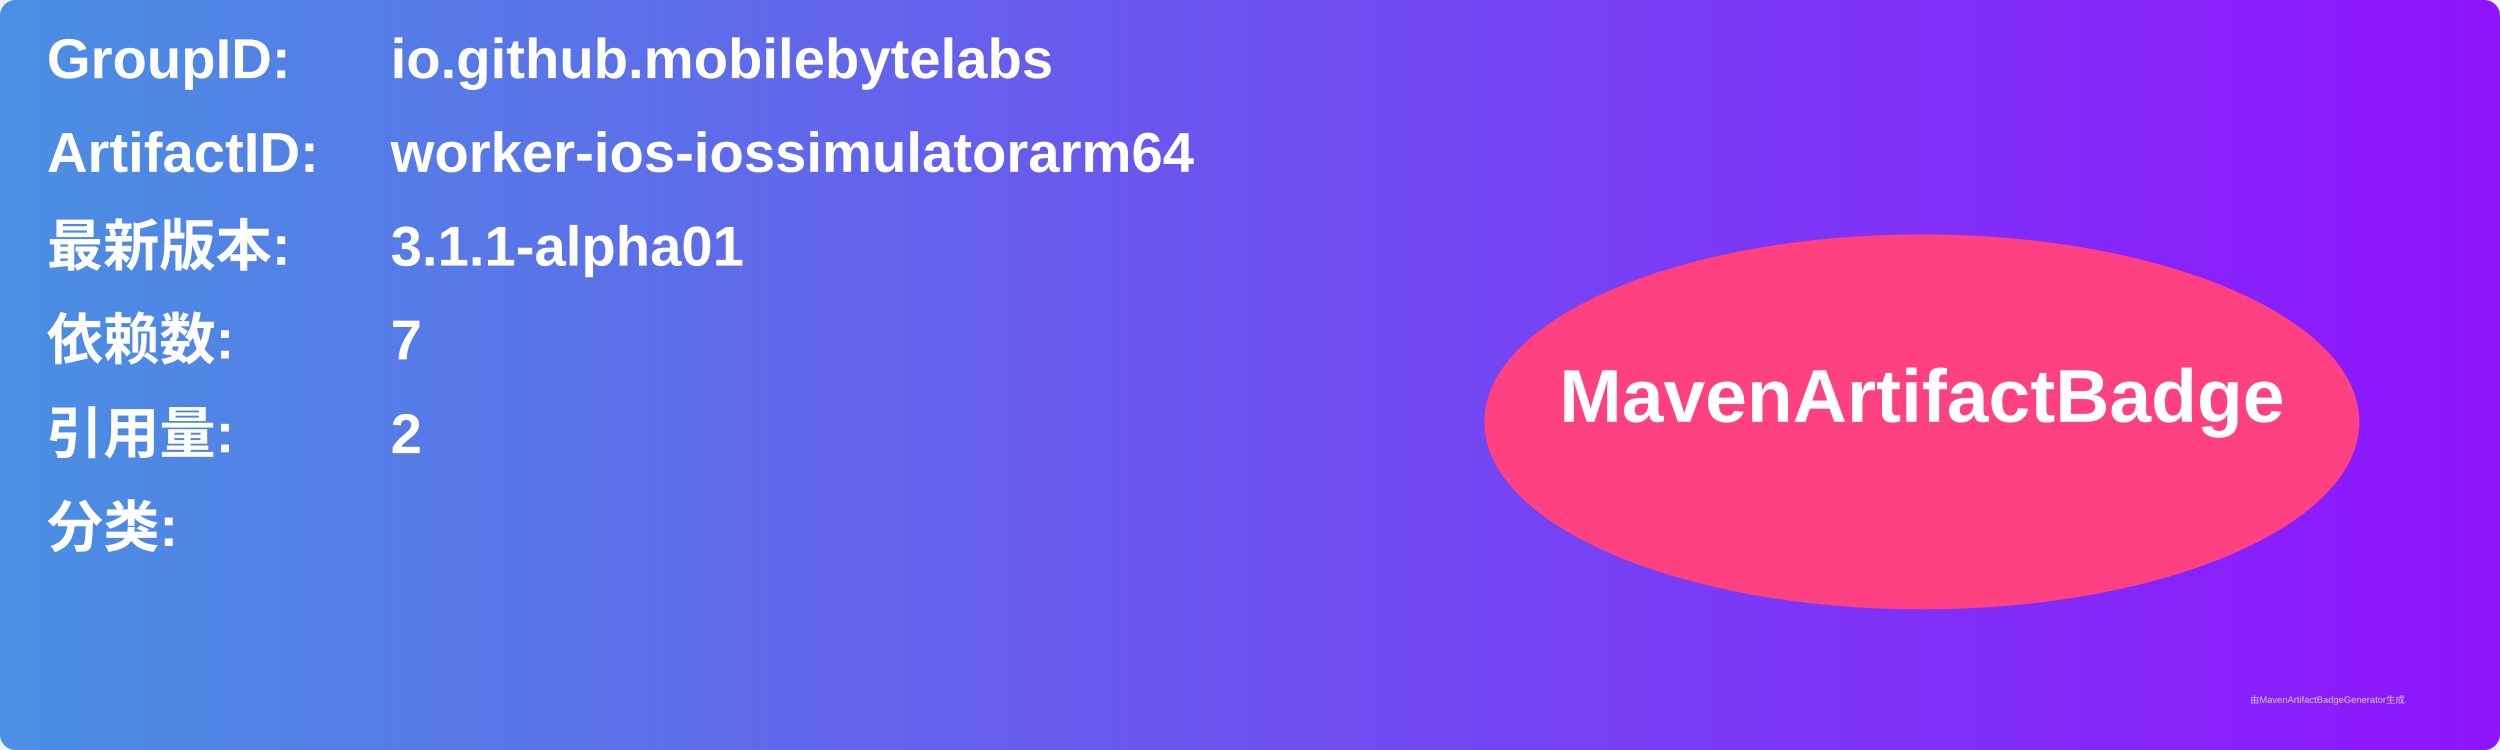
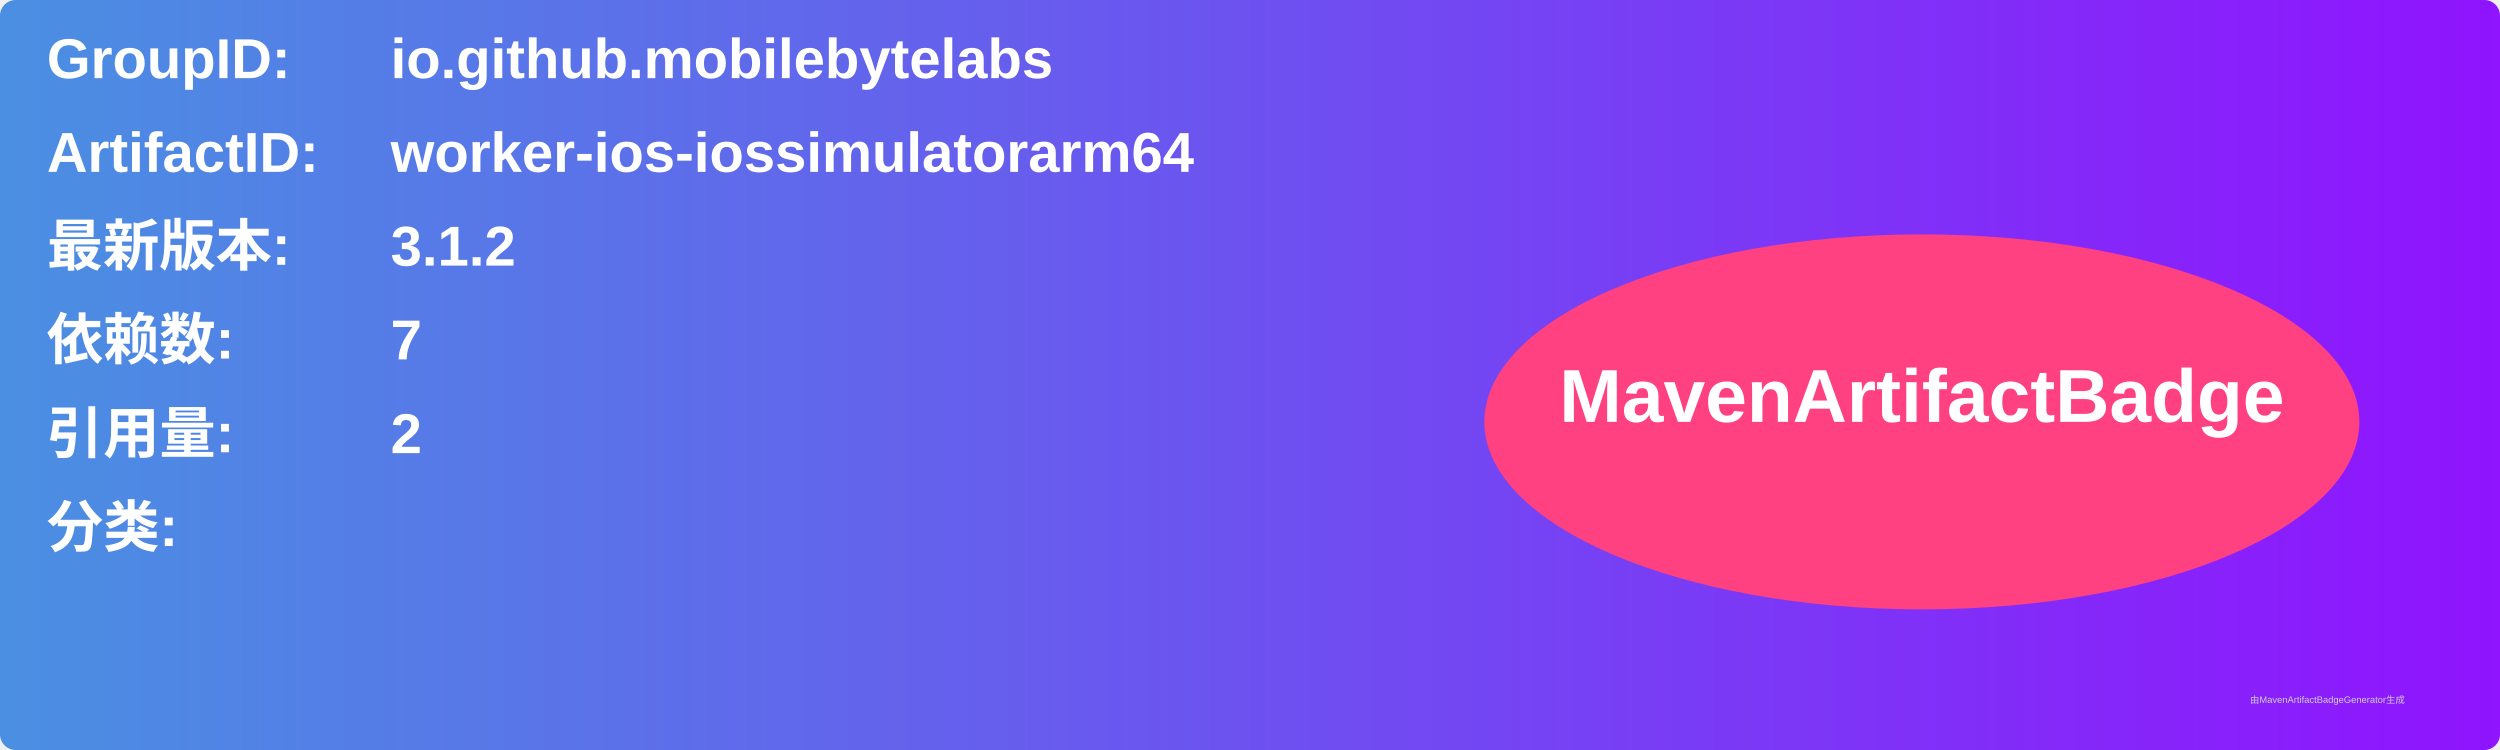
<svg xmlns="http://www.w3.org/2000/svg" width="800" height="240" viewBox="0 0 800 240">
  <linearGradient id="grad" x1="0%" y1="0%" x2="100%" y2="0%">
    <stop offset="0%" stop-color="#4a90e2" />
    <stop offset="100%" stop-color="#9013fe" />
  </linearGradient>
  <rect width="100%" height="100%" rx="5" ry="5" fill="url(#grad)" />
  <g transform="translate(15, 15)">
    <text x="0" y="10" font-family="Arial" font-size="18" fill="white" font-weight="bold" width="260">GroupID:</text>
    <text x="110" y="10" font-family="Arial" font-size="18" fill="white" font-weight="bold" width="460">io.github.mobilebytelabs</text>
    <text x="0" y="40" font-family="Arial" font-size="18" fill="white" font-weight="bold" width="260">ArtifactID:</text>
    <text x="110" y="40" font-family="Arial" font-size="18" fill="white" font-weight="bold" width="460">worker-ios-iossimulatorarm64</text>
    <text x="0" y="70" font-family="Arial" font-size="18" fill="white" font-weight="bold">最新版本:</text>
    <text x="110" y="70" font-family="Arial" font-size="18" fill="white" font-weight="bold">
-       <tspan font-weight="bold">3.1.1-alpha01</tspan>
+       <tspan font-weight="bold">3.1.2</tspan>
    </text>
    <text x="0" y="100" font-family="Arial" font-size="18" fill="white" font-weight="bold">依赖数: </text>
    <text x="110" y="100" font-family="Arial" font-size="18" fill="white">
      <tspan font-weight="bold">7</tspan>
    </text>
    <text x="0" y="130" font-family="Arial" font-size="18" fill="white" font-weight="bold">引用量: </text>
    <text x="110" y="130" font-family="Arial" font-size="18" fill="white">
      <tspan font-weight="bold">2</tspan>
    </text>
    <text x="0" y="160" font-family="Arial" font-size="18" fill="white" font-weight="bold">分类:</text>
    <text x="10" y="190" font-family="Arial" font-size="10" fill="white">
      <tspan font-weight="bold" />
    </text>
    <ellipse cx="600" cy="120" rx="140" ry="60" fill="#ff4081" />
    <text x="600" y="120" text-anchor="middle" font-family="Arial" font-size="24" fill="white" font-weight="bold">MavenArtifactBadge</text>
  </g>
  <text x="720" y="225" font-family="Arial" font-size="3" fill="#d0d0d0">由MavenArtifactBadgeGenerator生成</text>
</svg>
